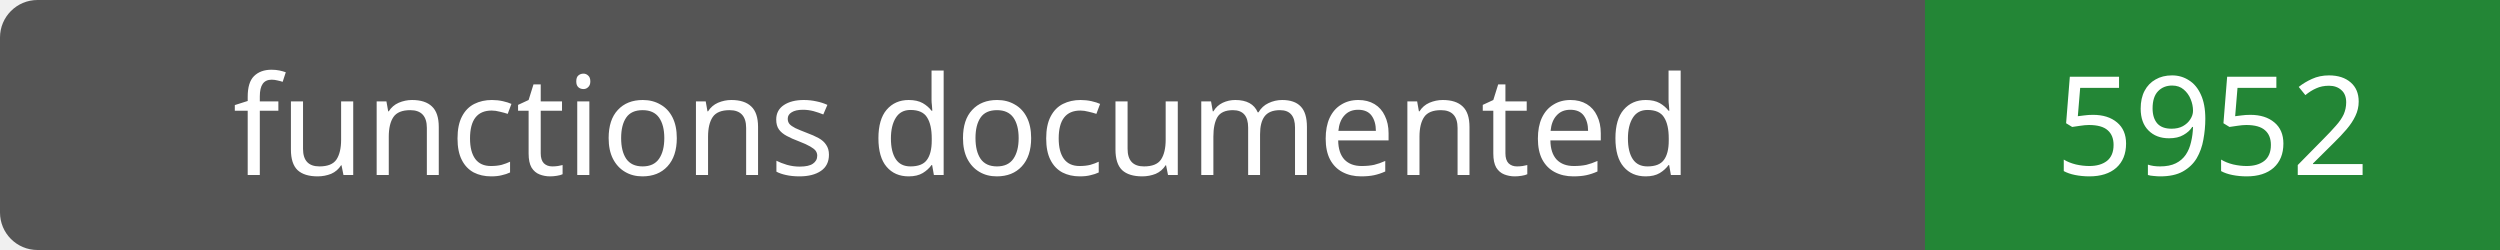
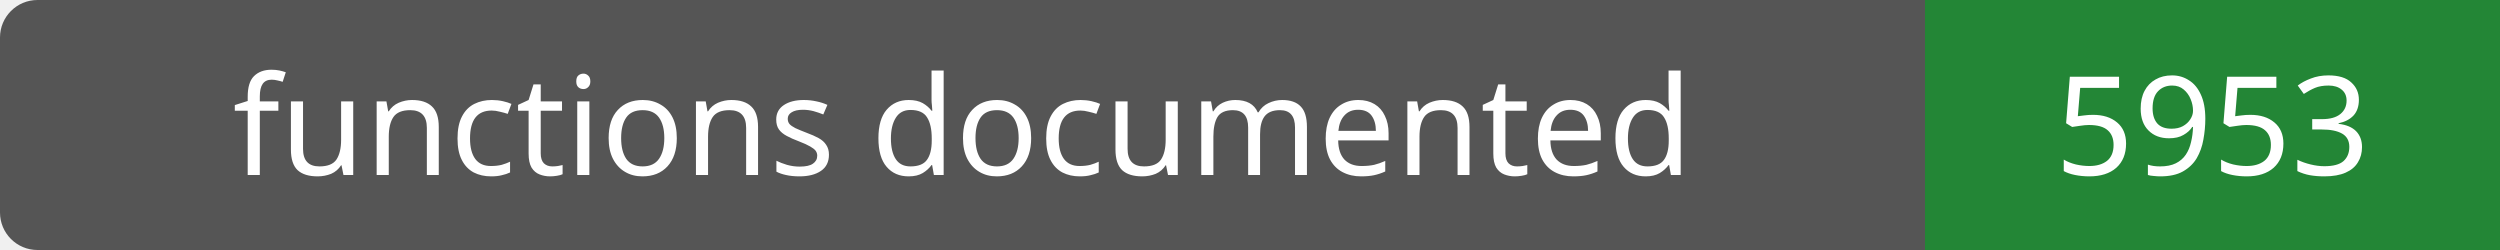
- <svg xmlns="http://www.w3.org/2000/svg" width="200" height="20" role="img" aria-label="functions documented: 5952">
+ <svg xmlns="http://www.w3.org/2000/svg" width="200" height="20" role="img" aria-label="functions documented: 5953">
  <rect width="200" height="20" rx="3" fill="#555" />
  <path fill="#238636" d="M154 0h46v20H154z" />
  <g fill="#fff" text-anchor="middle" font-family="Verdana,sans-serif" font-size="11">
    <text x="77.0" y="14">functions documented</text>
-     <text x="177.0" y="14">5952</text>
+     <text x="177.0" y="14">5953</text>
  </g>
</svg>
